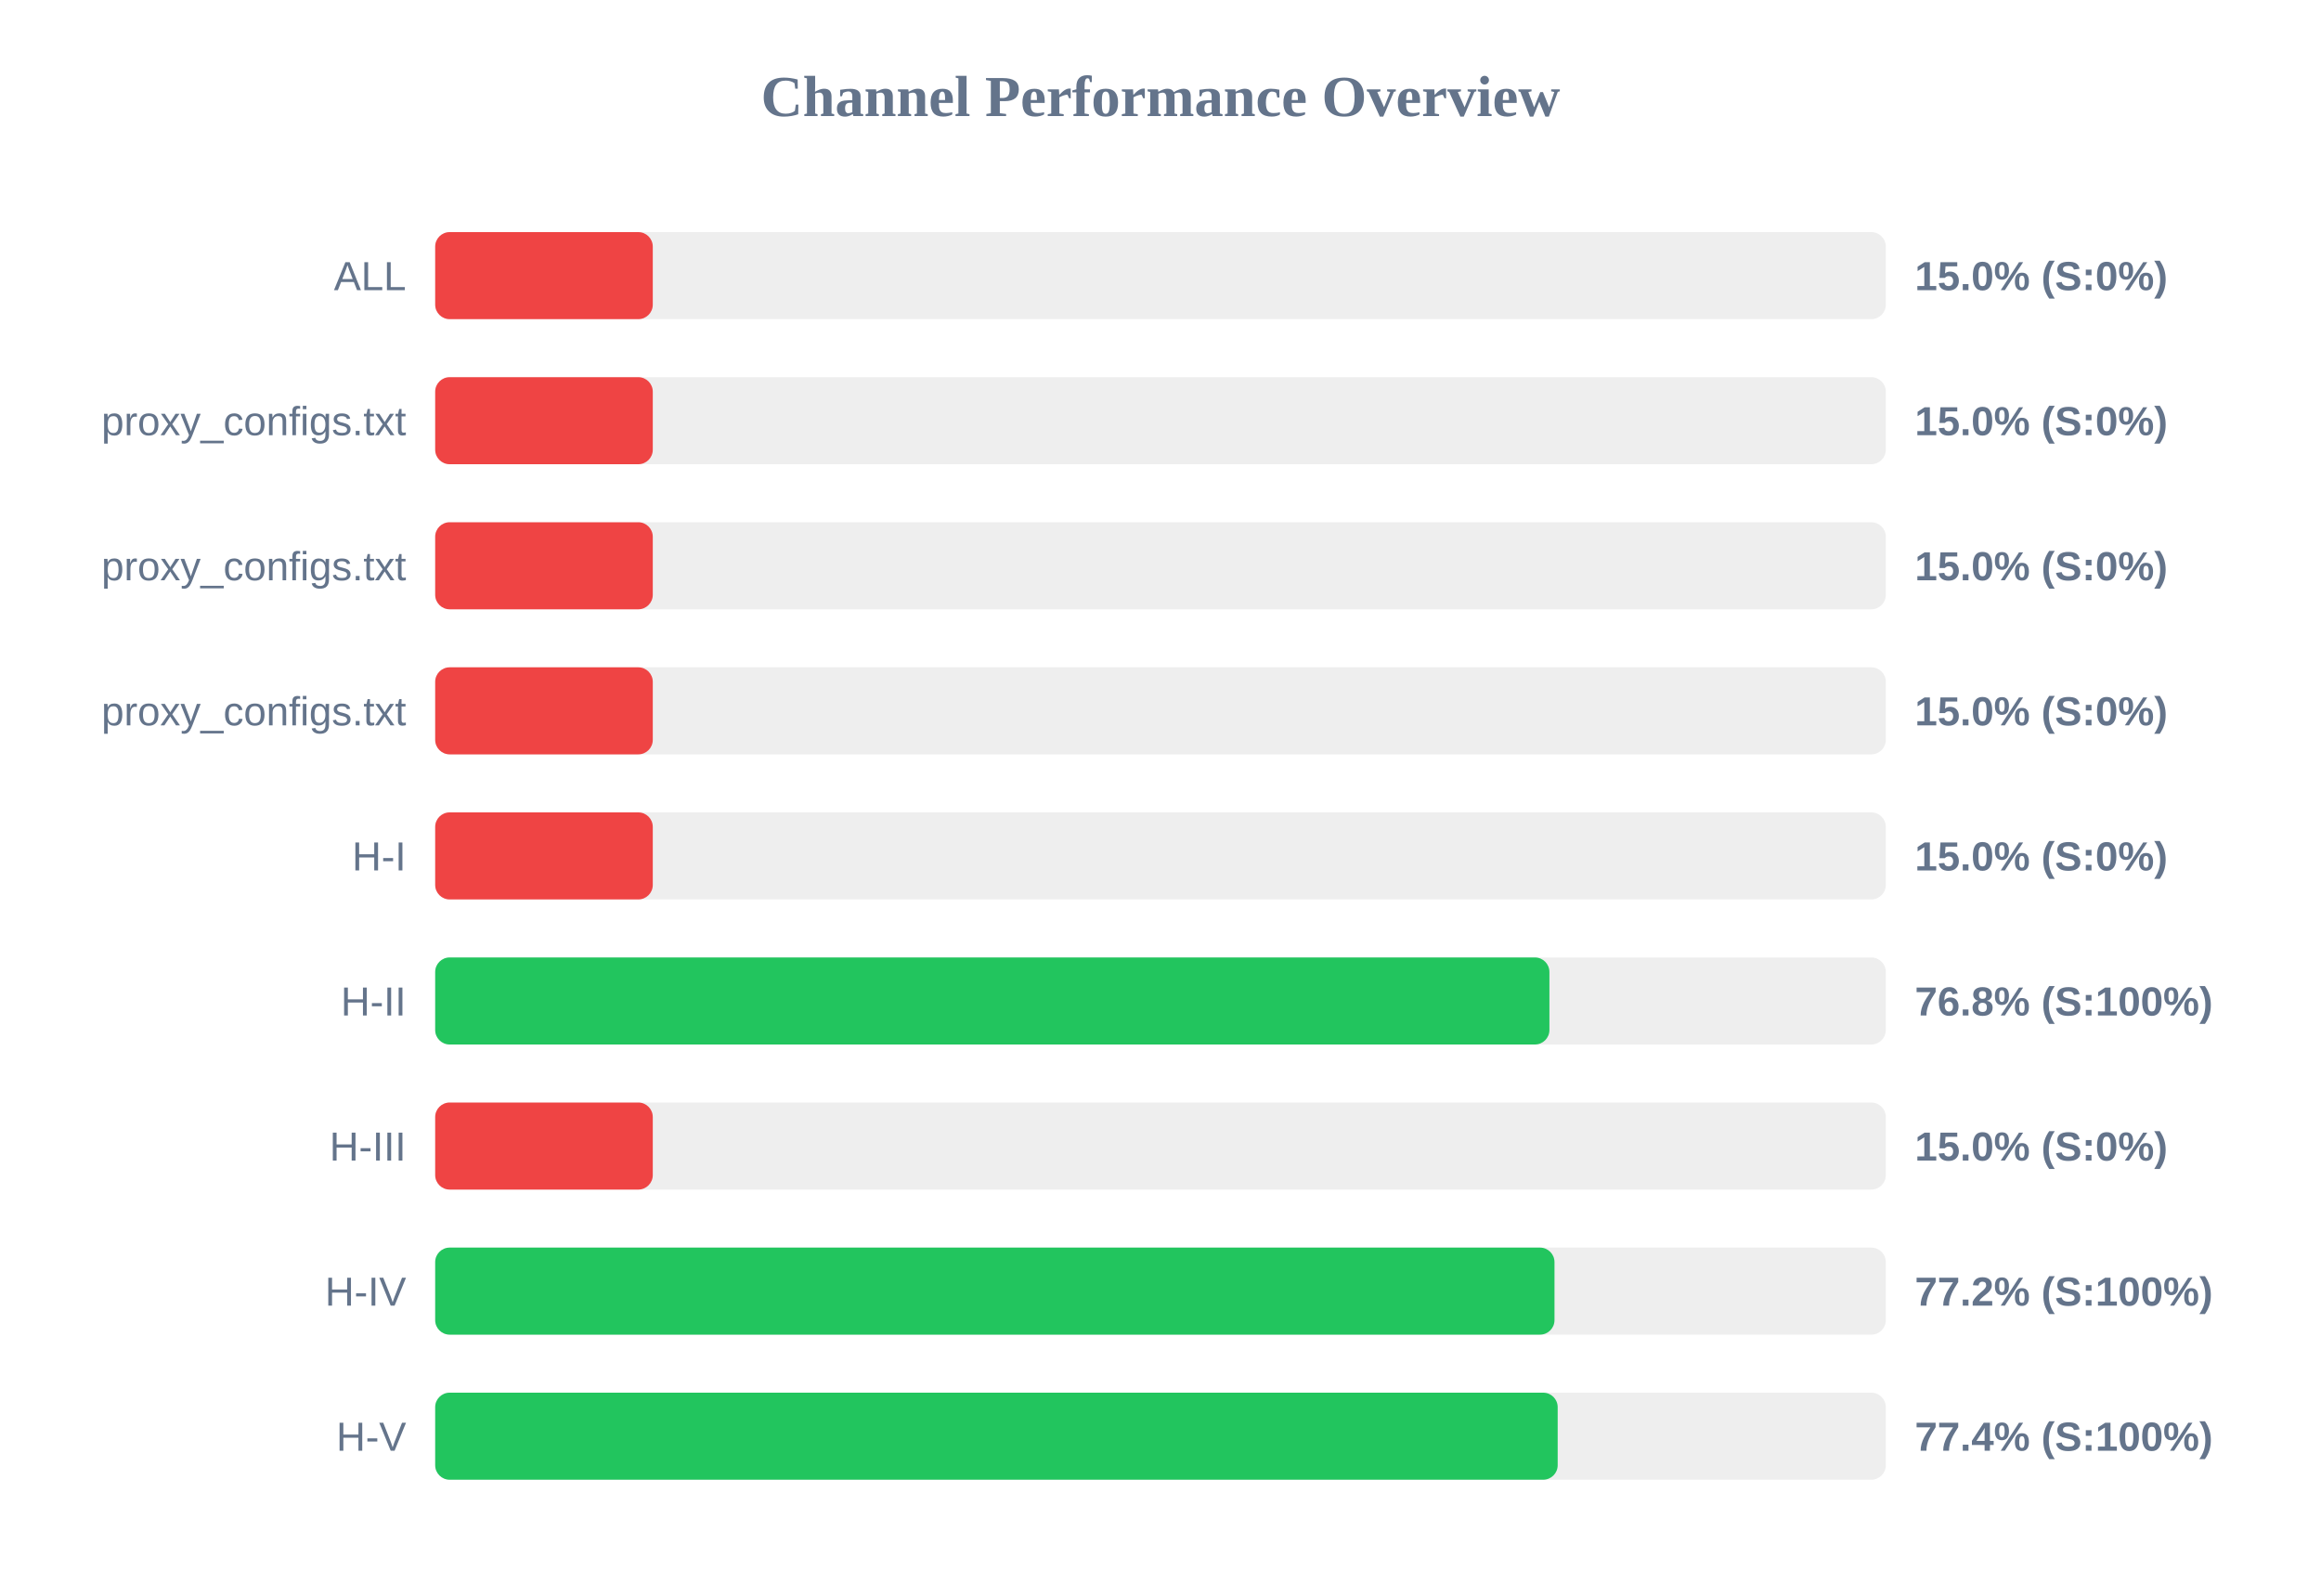
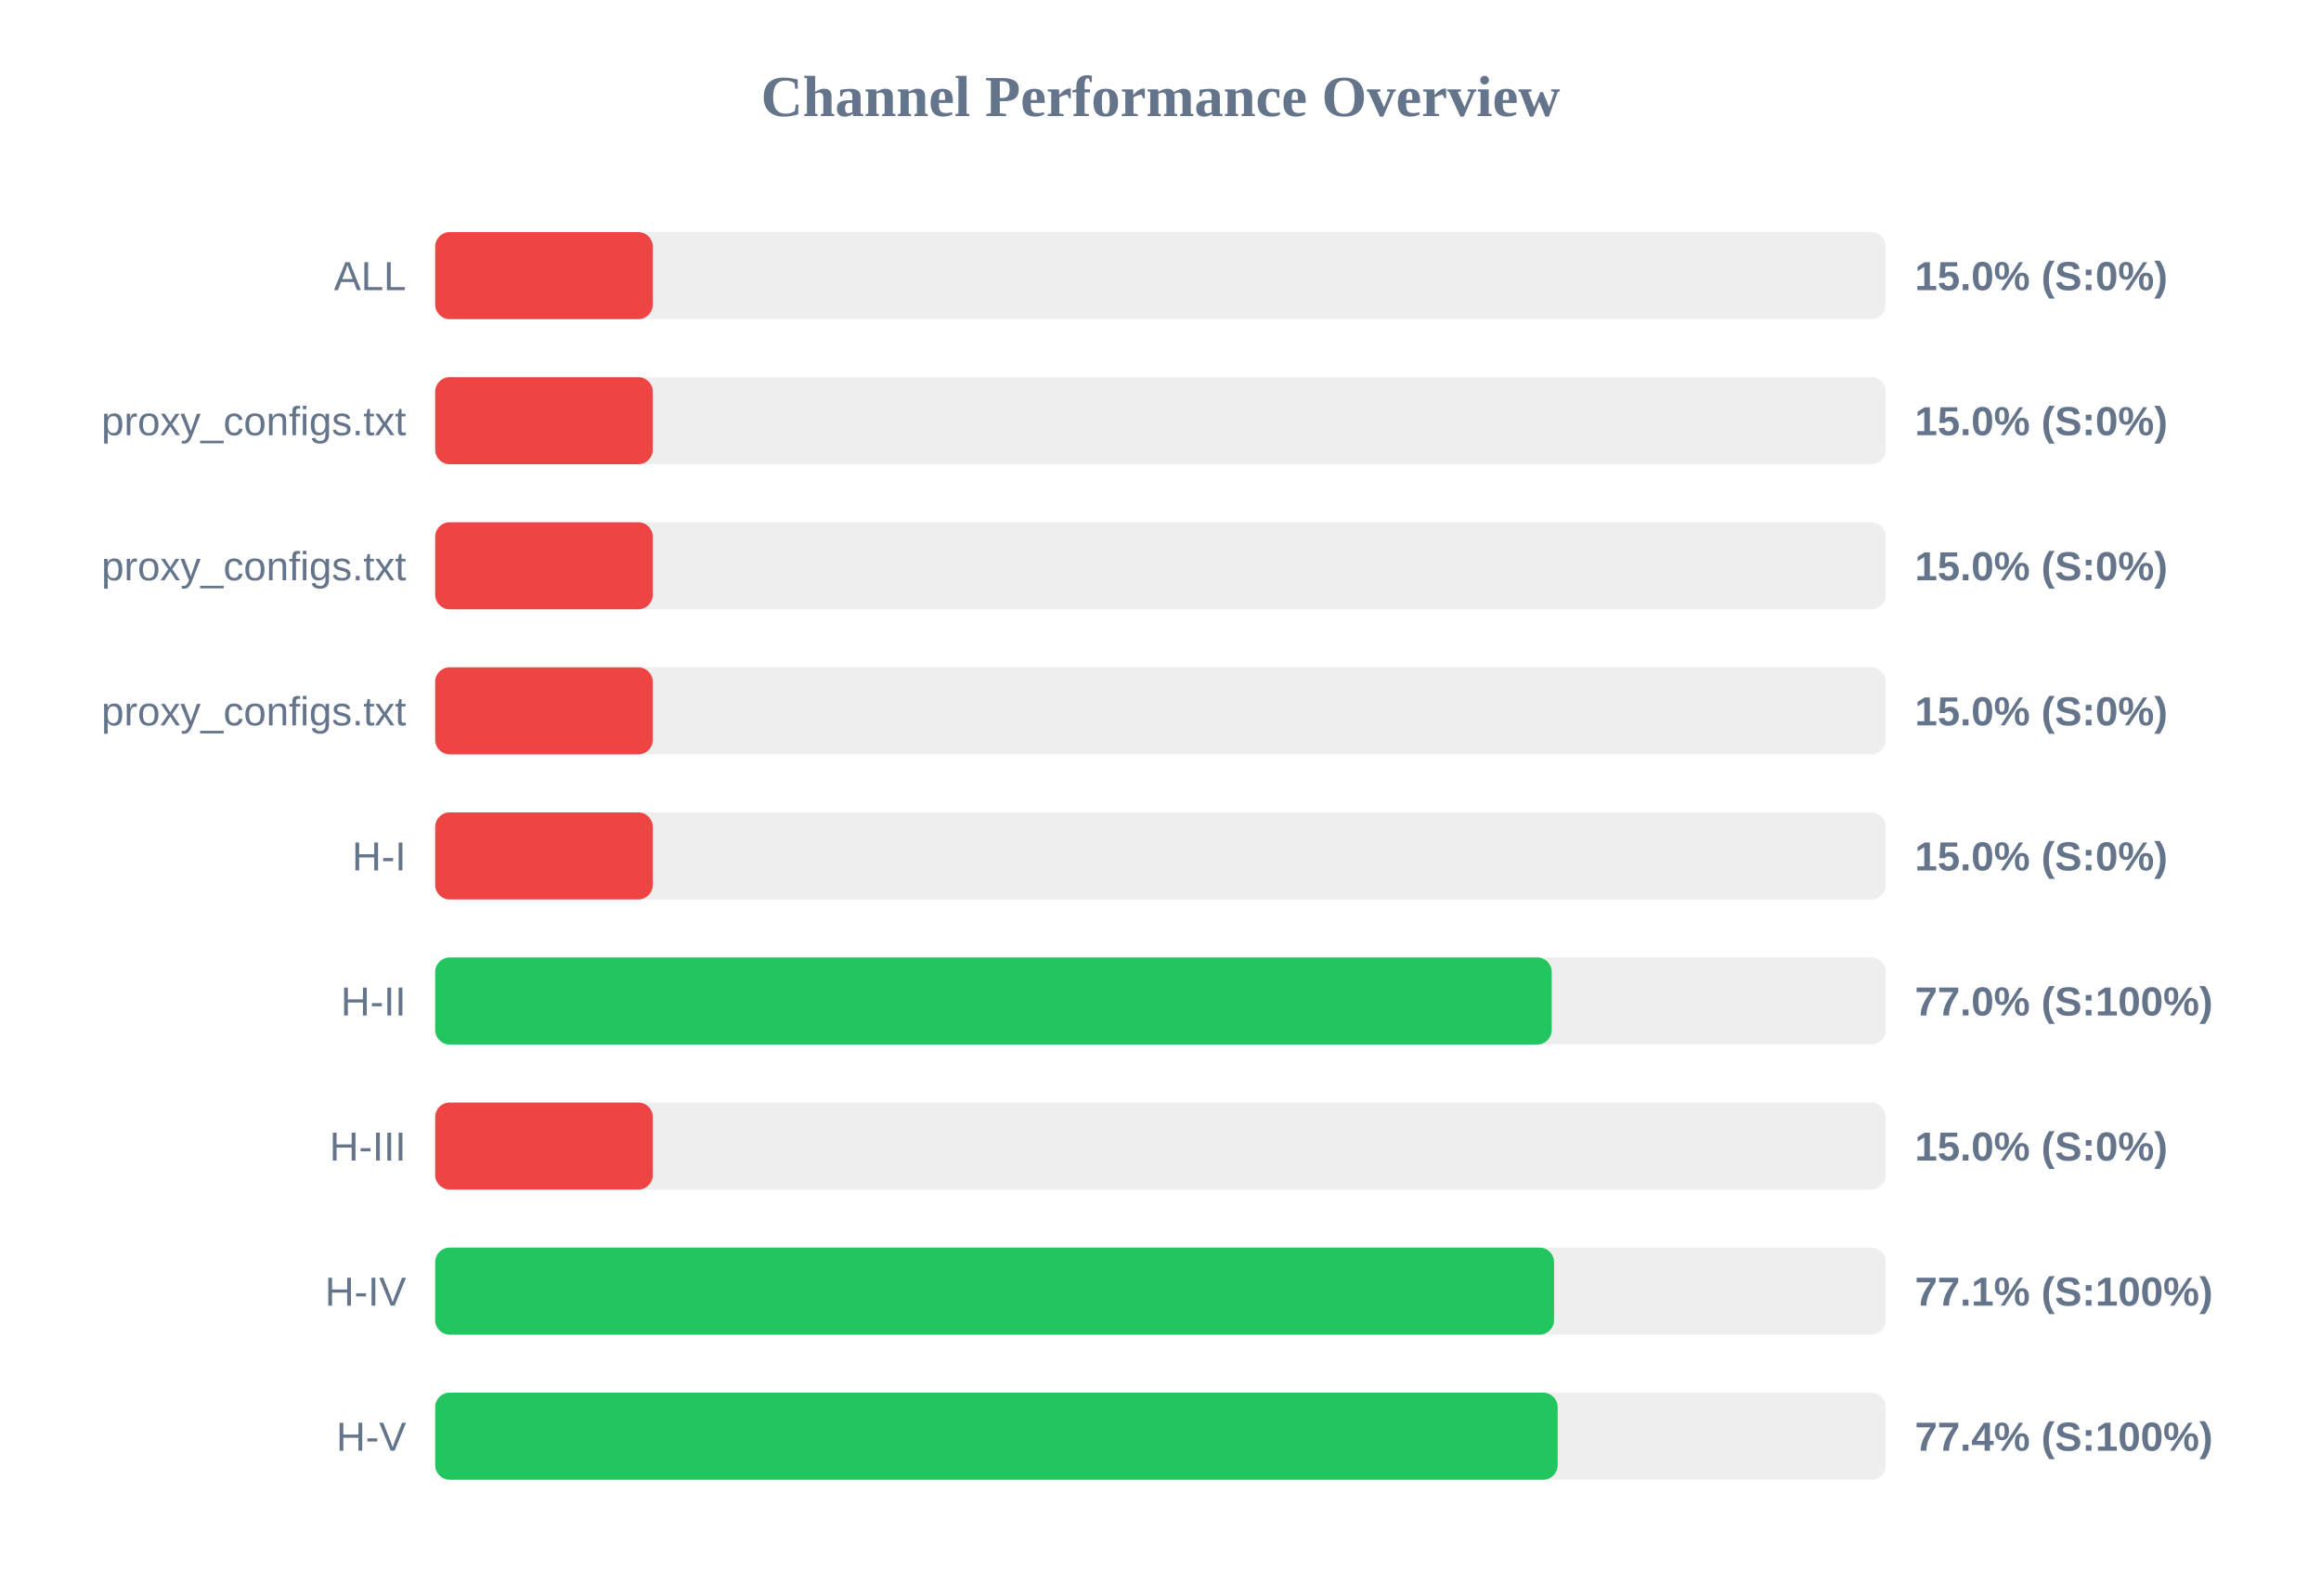
<svg xmlns="http://www.w3.org/2000/svg" width="800" height="550" version="1.1">
  <style>
        .row { font: 14px Arial; fill: #64748b; }
        .score { font: bold 14px Arial; fill: #64748b; }
    </style>
  <text x="400" y="40" text-anchor="middle" font-size="20px" font-weight="bold" fill="#64748b">Channel Performance Overview</text>
  <rect x="150" y="80" width="500" height="30" fill="#eee" rx="5" />
  <rect x="150" y="80" width="75.0" height="30" fill="#ef4444" rx="5" />
  <text x="140" y="100" text-anchor="end" class="row">ALL</text>
  <text x="660" y="100" text-anchor="start" class="score">15.0% (S:0%)</text>
  <rect x="150" y="130" width="500" height="30" fill="#eee" rx="5" />
  <rect x="150" y="130" width="75.0" height="30" fill="#ef4444" rx="5" />
  <text x="140" y="150" text-anchor="end" class="row">proxy_configs.txt</text>
  <text x="660" y="150" text-anchor="start" class="score">15.0% (S:0%)</text>
  <rect x="150" y="180" width="500" height="30" fill="#eee" rx="5" />
  <rect x="150" y="180" width="75.0" height="30" fill="#ef4444" rx="5" />
  <text x="140" y="200" text-anchor="end" class="row">proxy_configs.txt</text>
  <text x="660" y="200" text-anchor="start" class="score">15.0% (S:0%)</text>
  <rect x="150" y="230" width="500" height="30" fill="#eee" rx="5" />
  <rect x="150" y="230" width="75.0" height="30" fill="#ef4444" rx="5" />
  <text x="140" y="250" text-anchor="end" class="row">proxy_configs.txt</text>
  <text x="660" y="250" text-anchor="start" class="score">15.0% (S:0%)</text>
  <rect x="150" y="280" width="500" height="30" fill="#eee" rx="5" />
  <rect x="150" y="280" width="75.0" height="30" fill="#ef4444" rx="5" />
  <text x="140" y="300" text-anchor="end" class="row">H-I</text>
  <text x="660" y="300" text-anchor="start" class="score">15.0% (S:0%)</text>
  <rect x="150" y="330" width="500" height="30" fill="#eee" rx="5" />
-   <rect x="150" y="330" width="384.05" height="30" fill="#22c55e" rx="5" />
+   <rect x="150" y="330" width="384.85" height="30" fill="#22c55e" rx="5" />
  <text x="140" y="350" text-anchor="end" class="row">H-II</text>
-   <text x="660" y="350" text-anchor="start" class="score">76.8% (S:100%)</text>
+   <text x="660" y="350" text-anchor="start" class="score">77.0% (S:100%)</text>
  <rect x="150" y="380" width="500" height="30" fill="#eee" rx="5" />
  <rect x="150" y="380" width="75.0" height="30" fill="#ef4444" rx="5" />
  <text x="140" y="400" text-anchor="end" class="row">H-III</text>
  <text x="660" y="400" text-anchor="start" class="score">15.0% (S:0%)</text>
  <rect x="150" y="430" width="500" height="30" fill="#eee" rx="5" />
-   <rect x="150" y="430" width="385.8" height="30" fill="#22c55e" rx="5" />
+   <rect x="150" y="430" width="385.65" height="30" fill="#22c55e" rx="5" />
  <text x="140" y="450" text-anchor="end" class="row">H-IV</text>
-   <text x="660" y="450" text-anchor="start" class="score">77.2% (S:100%)</text>
+   <text x="660" y="450" text-anchor="start" class="score">77.1% (S:100%)</text>
  <rect x="150" y="480" width="500" height="30" fill="#eee" rx="5" />
  <rect x="150" y="480" width="386.9" height="30" fill="#22c55e" rx="5" />
  <text x="140" y="500" text-anchor="end" class="row">H-V</text>
  <text x="660" y="500" text-anchor="start" class="score">77.4% (S:100%)</text>
</svg>
